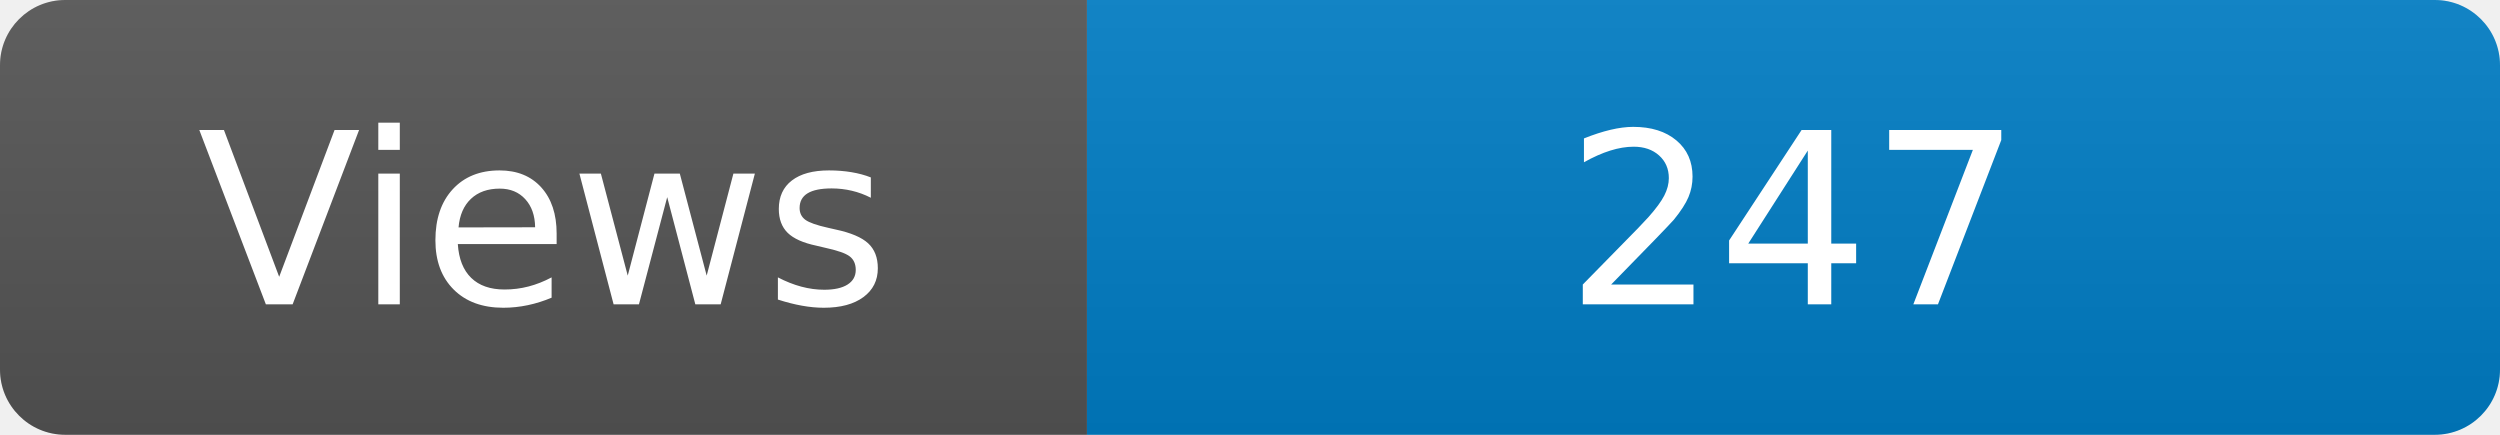
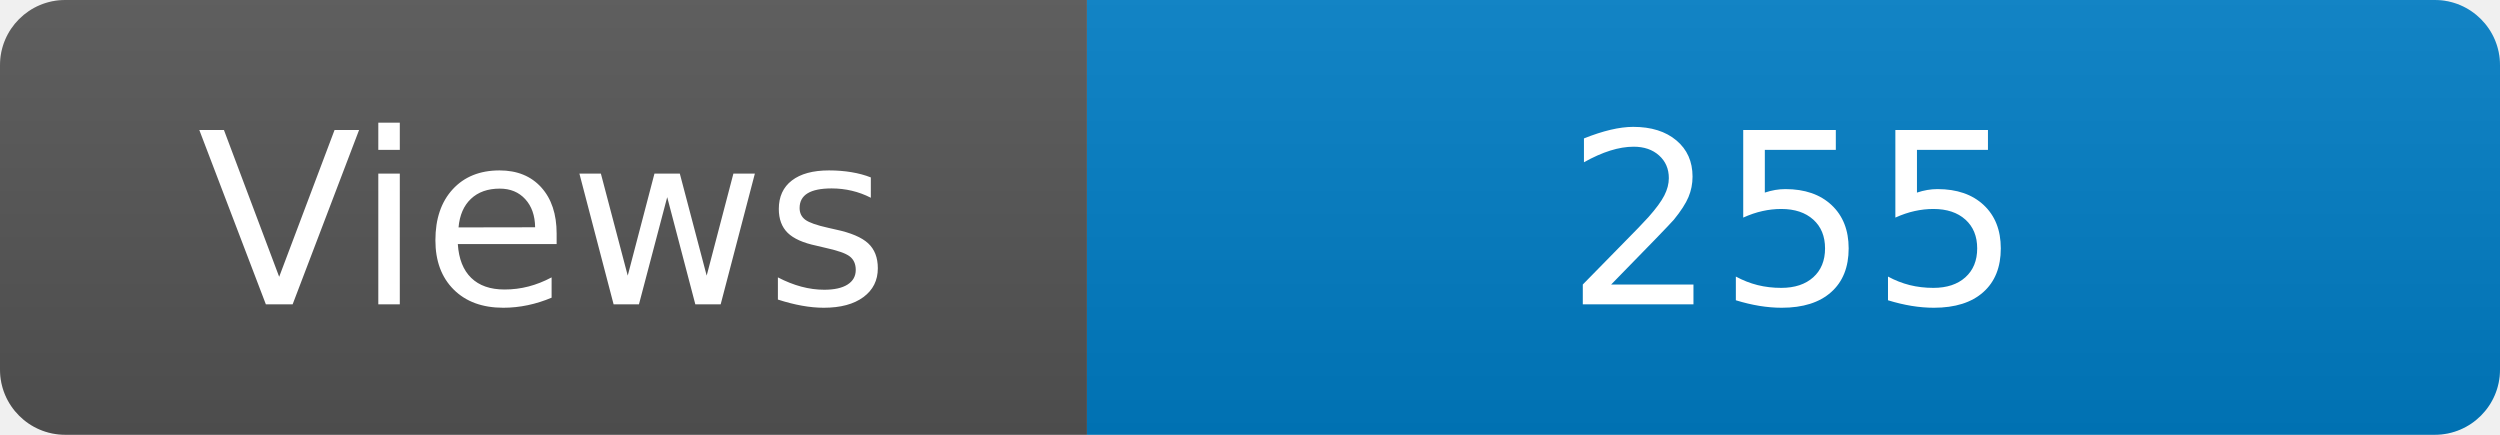
<svg xmlns="http://www.w3.org/2000/svg" width="115" height="20" role="img" aria-label="Maintained?: yes">
  <linearGradient id="s" x2="0" y2="100%">
    <stop offset="0" stop-color="#bbb" stop-opacity=".1" />
    <stop offset="1" stop-opacity=".1" />
  </linearGradient>
  <clipPath id="r">
    <rect width="115" height="20" rx="3" fill="#fff" />
  </clipPath>
  <g clip-path="url(#r)">
    <rect width="50" height="20" fill="#555" />
    <rect x="50" width="160" height="20" fill="#007ec6" />
    <rect width="115" height="20" fill="url(#s)" />
  </g>
  <g fill="#fff" text-anchor="middle" font-family="Verdana,Geneva,DejaVu Sans,sans-serif" font-size="110">
    <text x="250" y="140" transform="scale(.1)" fill="#fff">Views</text>
-     <text x="825" y="140" transform="scale(.1)" fill="#fff">247</text>
+     <text x="825" y="140" transform="scale(.1)" fill="#fff">255</text>
  </g>
</svg>
